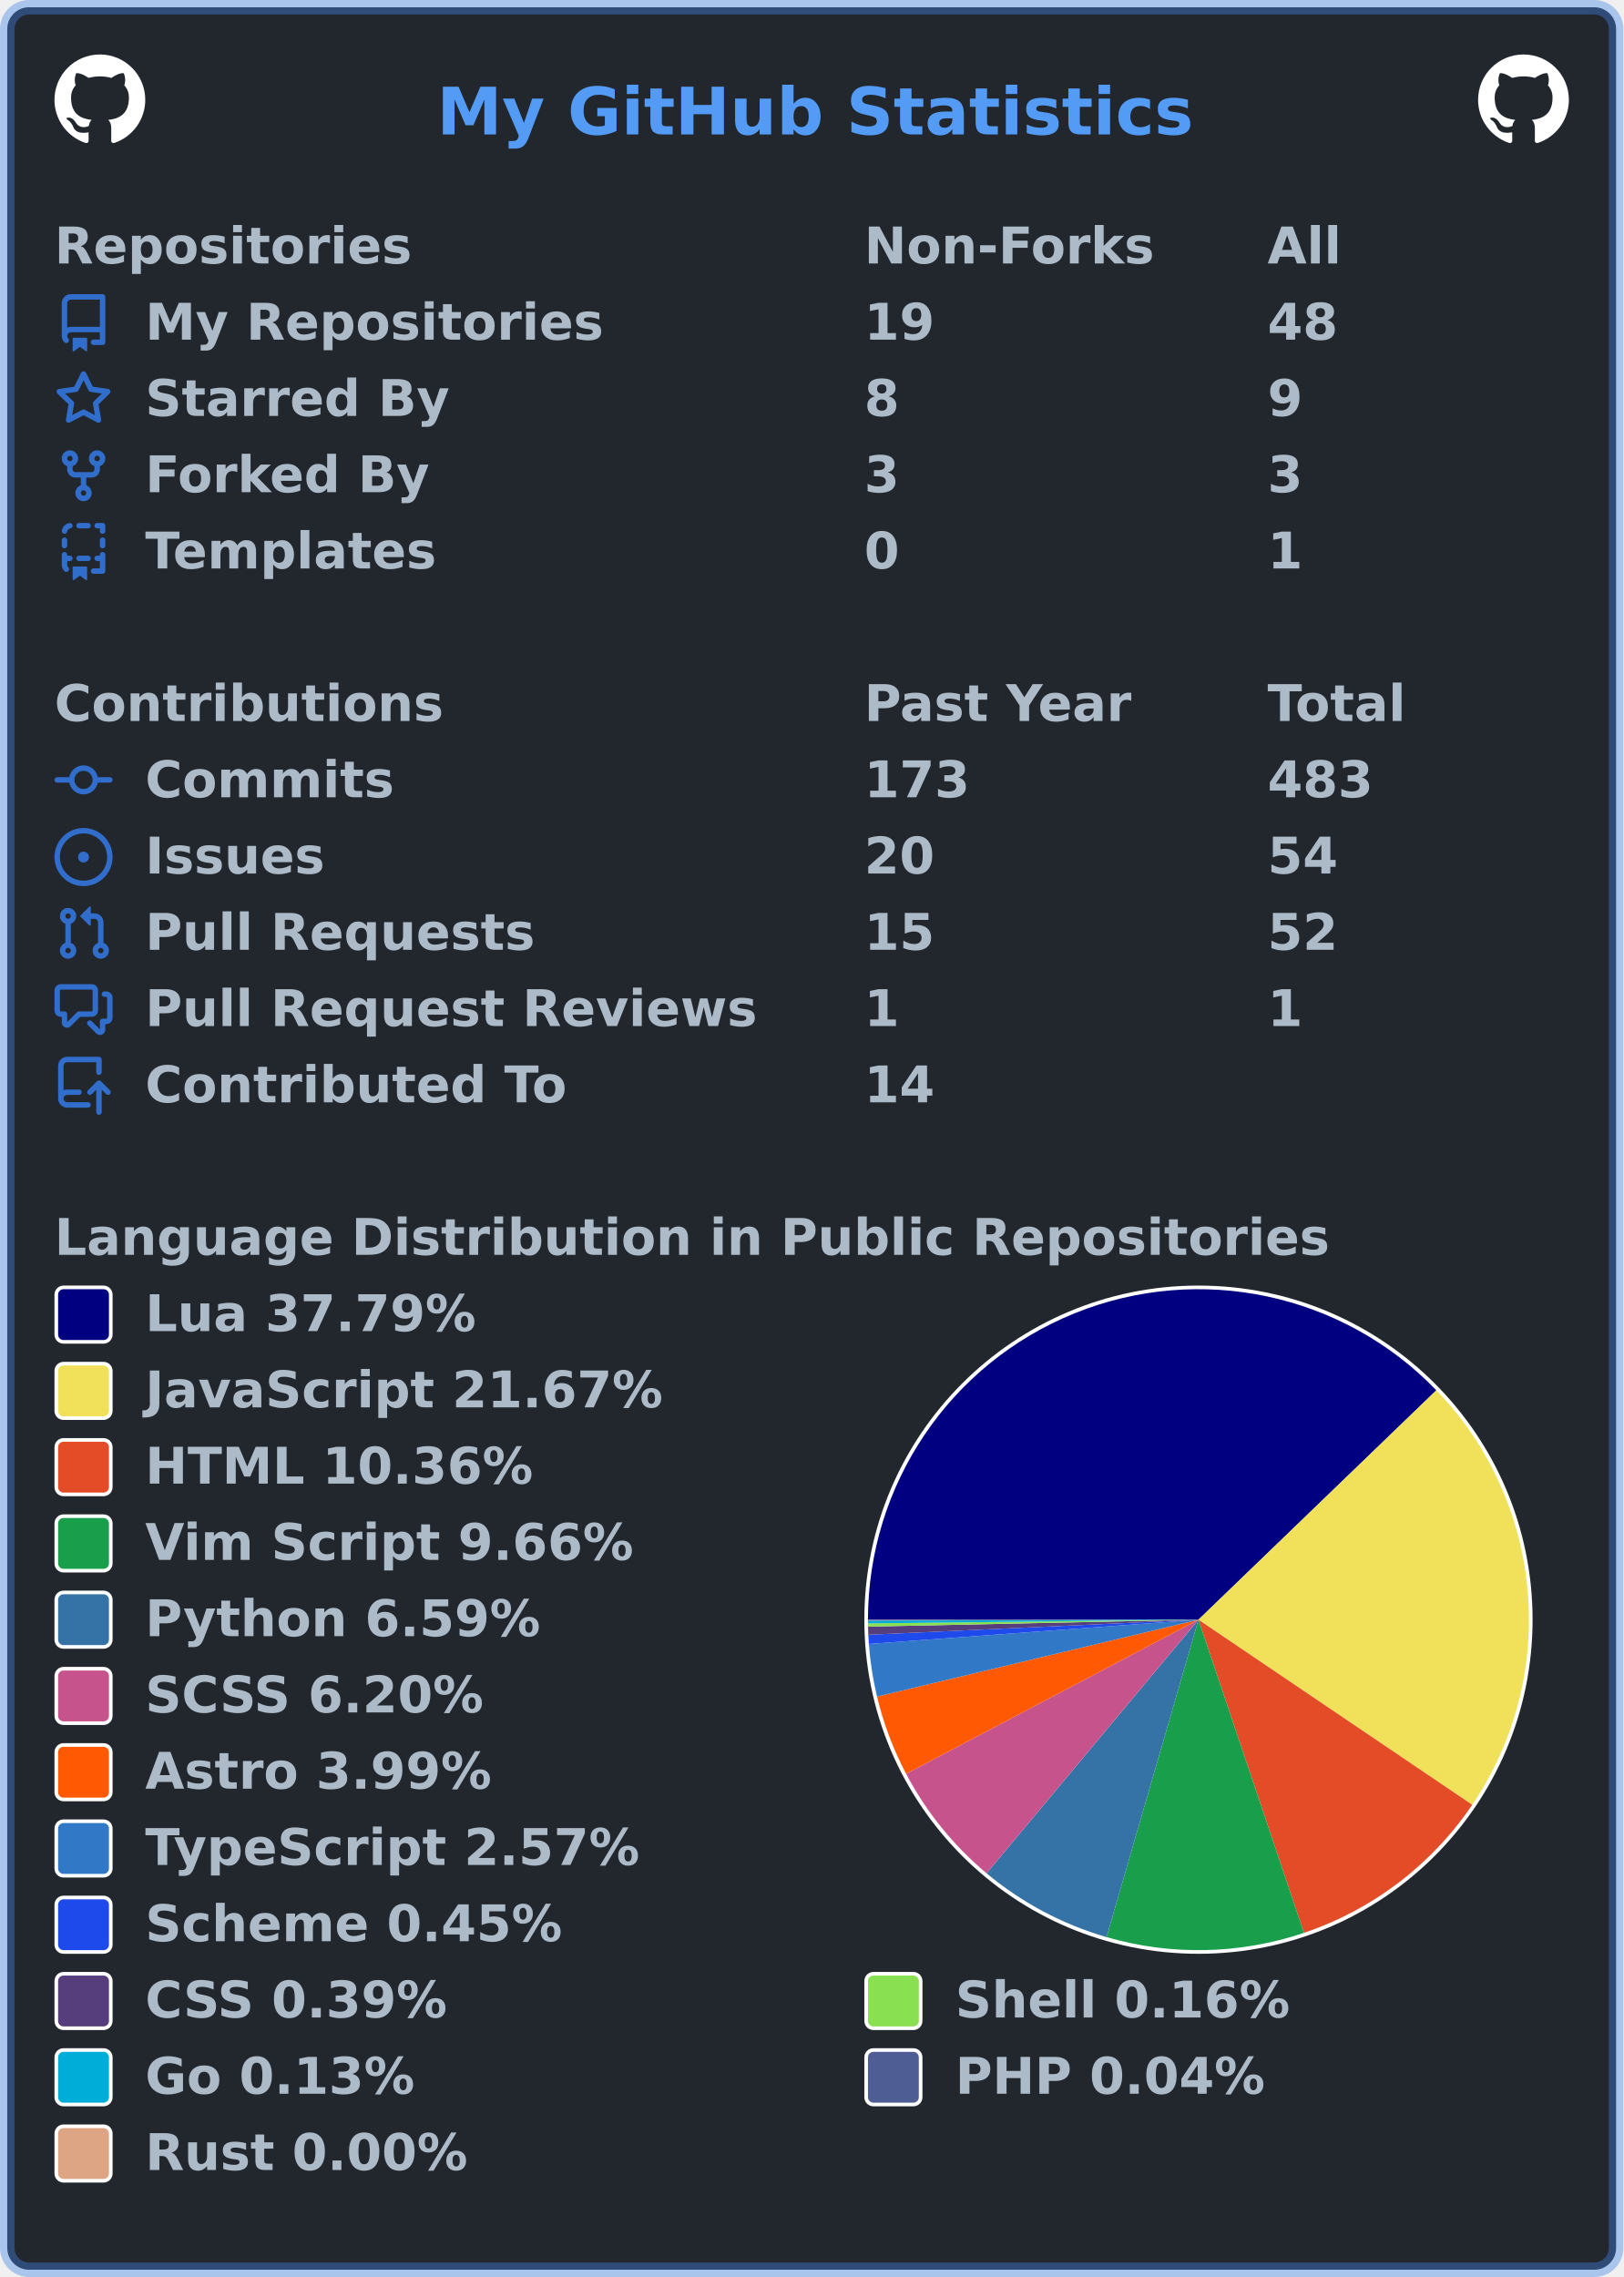
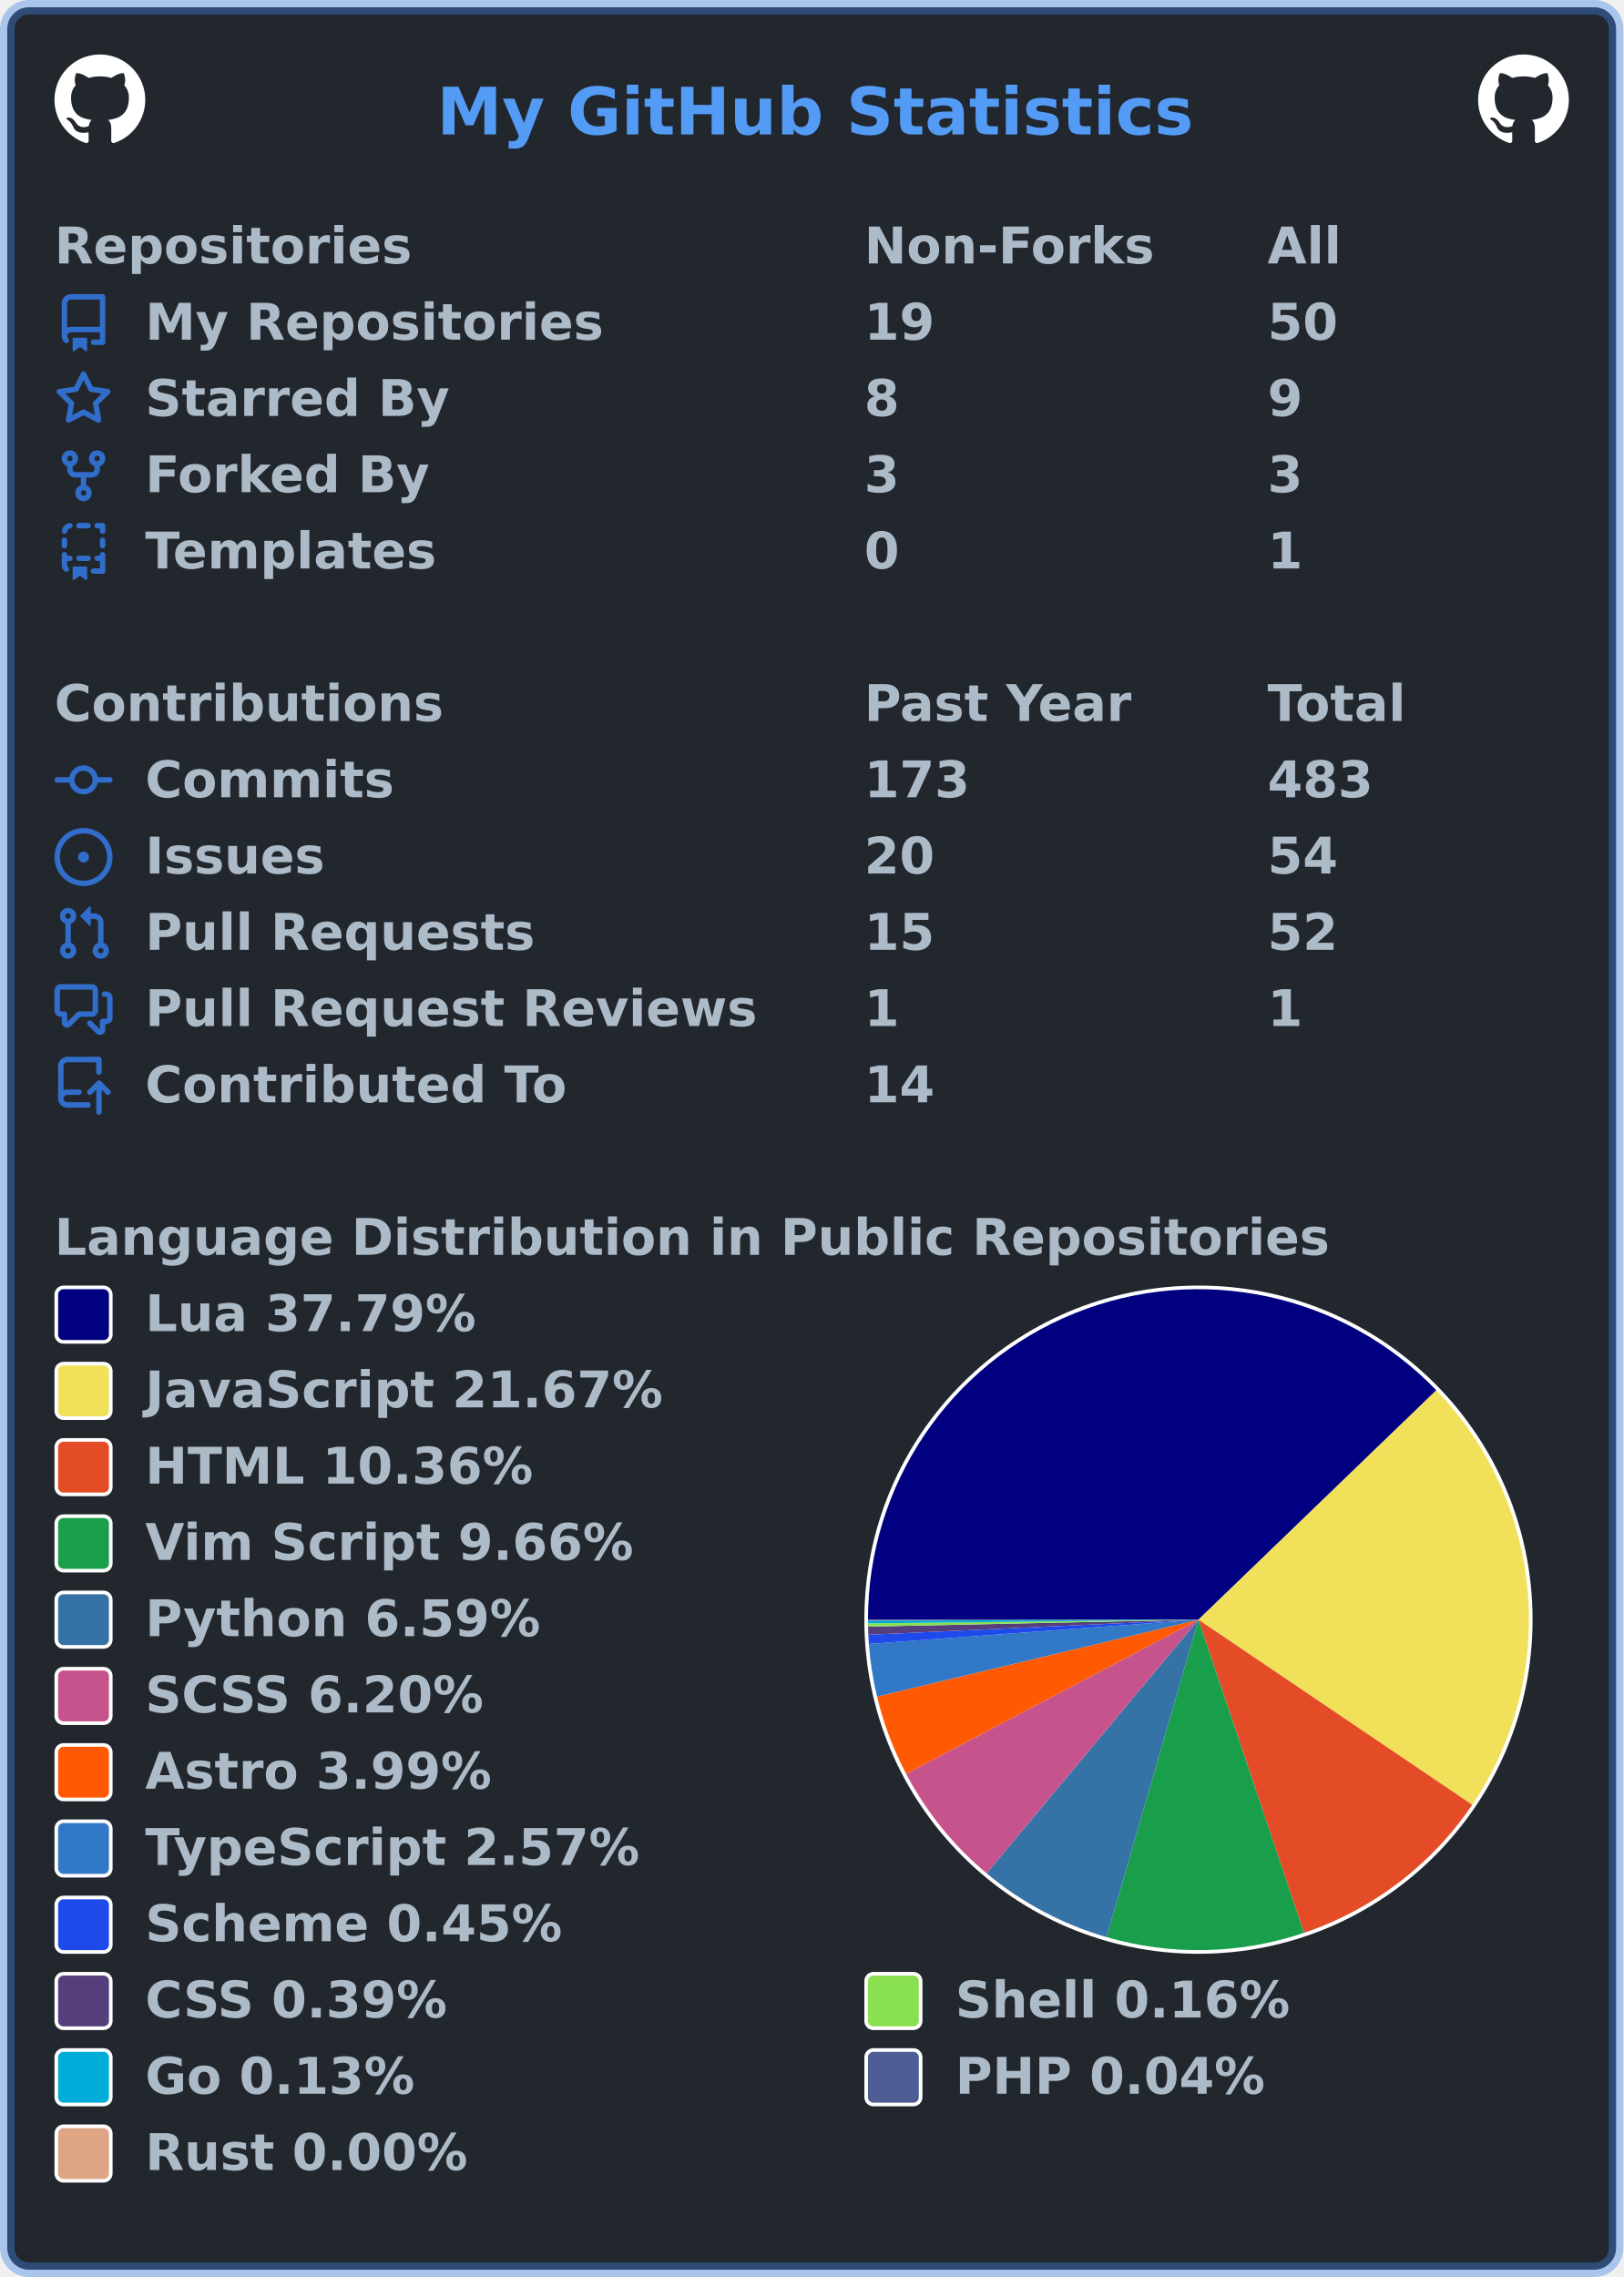
<svg xmlns="http://www.w3.org/2000/svg" width="447" height="627" viewBox="0 0 447 627" lang="en" xml:lang="en">
  <rect x="2" y="2" stroke-width="4" rx="6" width="443" height="623" stroke="rgba(65,132,228,0.4)" fill="#22272e" />
  <g font-weight="600" font-size="110pt" font-family="Verdana,Geneva,DejaVu Sans,sans-serif" text-rendering="geometricPrecision">
    <text x="978" y="301" lengthAdjust="spacingAndGlyphs" textLength="1671" transform="scale(0.123)" fill="#539bf5">My GitHub Statistics</text>
    <svg x="15" y="15" width="25" height="25" viewBox="0 0 16 16">
      <path fill="#ffffff" fill-rule="evenodd" d="M8 0C3.58 0 0 3.58 0 8c0 3.54 2.29 6.53 5.47 7.59.4.07.55-.17.55-.38 0-.19-.01-.82-.01-1.49-2.01.37-2.53-.49-2.69-.94-.09-.23-.48-.94-.82-1.13-.28-.15-.68-.52-.01-.53.63-.01 1.08.58 1.23.82.72 1.21 1.87.87 2.33.66.07-.52.28-.87.51-1.07-1.78-.2-3.64-.89-3.64-3.95 0-.87.31-1.59.82-2.15-.08-.2-.36-1.02.08-2.12 0 0 .67-.21 2.2.82.64-.18 1.32-.27 2-.27.68 0 1.36.09 2 .27 1.53-1.04 2.2-.82 2.2-.82.44 1.1.16 1.92.08 2.12.51.56.82 1.27.82 2.15 0 3.07-1.87 3.75-3.65 3.95.29.25.54.73.54 1.48 0 1.07-.01 1.93-.01 2.2 0 .21.15.46.55.38A8.013 8.013 0 0016 8c0-4.42-3.58-8-8-8z" />
    </svg>
    <svg x="407" y="15" width="25" height="25" viewBox="0 0 16 16">
      <path fill="#ffffff" fill-rule="evenodd" d="M8 0C3.58 0 0 3.58 0 8c0 3.54 2.29 6.53 5.47 7.59.4.07.55-.17.55-.38 0-.19-.01-.82-.01-1.49-2.01.37-2.53-.49-2.69-.94-.09-.23-.48-.94-.82-1.13-.28-.15-.68-.52-.01-.53.63-.01 1.08.58 1.23.82.72 1.21 1.87.87 2.33.66.07-.52.28-.87.51-1.07-1.78-.2-3.64-.89-3.64-3.95 0-.87.31-1.59.82-2.15-.08-.2-.36-1.02.08-2.12 0 0 .67-.21 2.2.82.64-.18 1.32-.27 2-.27.68 0 1.36.09 2 .27 1.53-1.04 2.2-.82 2.2-.82.44 1.1.16 1.92.08 2.12.51.56.82 1.27.82 2.15 0 3.07-1.87 3.75-3.65 3.95.29.25.54.73.54 1.48 0 1.07-.01 1.93-.01 2.2 0 .21.15.46.55.38A8.013 8.013 0 0016 8c0-4.42-3.58-8-8-8z" />
    </svg>
    <g transform="translate(0, 60)" fill="#adbac7">
      <g transform="translate(15, 0)">
        <g transform="scale(0.095)">
          <text x="0" y="132" textLength="1020" lengthAdjust="spacingAndGlyphs">Repositories</text>
          <text x="2347" y="132" textLength="832" lengthAdjust="spacingAndGlyphs">Non-Forks</text>
          <text x="3516" y="132" textLength="206" lengthAdjust="spacingAndGlyphs">All</text>
        </g>
      </g>
      <g transform="translate(15, 21)">
        <path fill="#316dca" fill-rule="evenodd" d="M2 2.5A2.5 2.5 0 014.5 0h8.75a.75.75 0 01.75.75v12.5a.75.75 0 01-.75.75h-2.5a.75.75 0 110-1.5h1.75v-2h-8a1 1 0 00-.714 1.7.75.75 0 01-1.072 1.05A2.495 2.495 0 012 11.5v-9zm10.5-1V9h-8c-.356 0-.694.074-1 .208V2.5a1 1 0 011-1h8zM5 12.25v3.25a.25.25 0 00.4.2l1.45-1.087a.25.25 0 01.3 0L8.6 15.7a.25.25 0 00.4-.2v-3.25a.25.25 0 00-.25-.25h-3.5a.25.25 0 00-.25.25z" />
        <g transform="scale(0.095)">
          <text lengthAdjust="spacingAndGlyphs" textLength="1312" x="263" y="132">My Repositories</text>
          <text lengthAdjust="spacingAndGlyphs" textLength="210" x="2347" y="132">19</text>
-           <text lengthAdjust="spacingAndGlyphs" textLength="210" x="3516" y="132">48</text>
+           <text lengthAdjust="spacingAndGlyphs" textLength="210" x="3516" y="132">50</text>
        </g>
      </g>
      <g transform="translate(15, 42)">
        <path fill="#316dca" fill-rule="evenodd" d="M8 .25a.75.75 0 01.673.418l1.882 3.815 4.21.612a.75.75 0 01.416 1.279l-3.046 2.97.719 4.192a.75.75 0 01-1.088.791L8 12.347l-3.766 1.98a.75.75 0 01-1.088-.79l.72-4.194L.818 6.374a.75.75 0 01.416-1.28l4.21-.611L7.327.668A.75.75 0 018 .25zm0 2.445L6.615 5.5a.75.75 0 01-.564.41l-3.097.45 2.24 2.184a.75.75 0 01.216.664l-.528 3.084 2.769-1.456a.75.75 0 01.698 0l2.77 1.456-.53-3.084a.75.75 0 01.216-.664l2.24-2.183-3.096-.45a.75.75 0 01-.564-.41L8 2.694v.001z" />
        <g transform="scale(0.095)">
          <text lengthAdjust="spacingAndGlyphs" textLength="874" x="263" y="132">Starred By</text>
          <text lengthAdjust="spacingAndGlyphs" textLength="105" x="2347" y="132">8</text>
          <text lengthAdjust="spacingAndGlyphs" textLength="105" x="3516" y="132">9</text>
        </g>
      </g>
      <g transform="translate(15, 63)">
        <path fill="#316dca" fill-rule="evenodd" d="M5 3.25a.75.75 0 11-1.5 0 .75.75 0 011.5 0zm0 2.122a2.25 2.25 0 10-1.5 0v.878A2.25 2.25 0 005.75 8.5h1.5v2.128a2.251 2.251 0 101.5 0V8.5h1.5a2.25 2.25 0 002.25-2.25v-.878a2.25 2.25 0 10-1.5 0v.878a.75.75 0 01-.75.75h-4.5A.75.75 0 015 6.25v-.878zm3.75 7.378a.75.75 0 11-1.5 0 .75.75 0 011.5 0zm3-8.75a.75.75 0 100-1.5.75.75 0 000 1.5z" />
        <g transform="scale(0.095)">
          <text lengthAdjust="spacingAndGlyphs" textLength="828" x="263" y="132">Forked By</text>
          <text lengthAdjust="spacingAndGlyphs" textLength="105" x="2347" y="132">3</text>
          <text lengthAdjust="spacingAndGlyphs" textLength="105" x="3516" y="132">3</text>
        </g>
      </g>
      <g transform="translate(15, 84)">
        <path fill="#316dca" fill-rule="evenodd" d="M6 .75A.75.75 0 016.75 0h2.5a.75.75 0 010 1.5h-2.5A.75.75 0 016 .75zm5 0a.75.75 0 01.75-.75h1.5a.75.75 0 01.75.75v1.5a.75.75 0 01-1.5 0V1.5h-.75A.75.75 0 0111 .75zM4.992.662a.75.75 0 01-.636.848c-.436.063-.783.41-.846.846a.75.75 0 01-1.485-.212A2.501 2.501 0 014.144.025a.75.75 0 01.848.637zM2.75 4a.75.75 0 01.75.75v1.5a.75.75 0 01-1.5 0v-1.5A.75.75 0 012.75 4zm10.5 0a.75.75 0 01.75.75v1.5a.75.75 0 01-1.5 0v-1.5a.75.75 0 01.75-.75zM2.75 8a.75.75 0 01.75.75v.268A1.72 1.72 0 013.75 9h.5a.75.75 0 010 1.5h-.5a.25.25 0 00-.25.25v.75c0 .28.114.532.3.714a.75.75 0 01-1.05 1.072A2.495 2.495 0 012 11.5V8.75A.75.75 0 012.75 8zm10.5 0a.75.75 0 01.75.75v4.5a.75.75 0 01-.75.75h-2.5a.75.75 0 010-1.5h1.75v-2h-.75a.75.75 0 010-1.5h.75v-.25a.75.75 0 01.75-.75zM6 9.75A.75.75 0 016.75 9h2.5a.75.75 0 010 1.5h-2.5A.75.75 0 016 9.75zm-1 2.5v3.25a.25.25 0 00.4.2l1.45-1.087a.25.25 0 01.3 0L8.6 15.7a.25.25 0 00.4-.2v-3.25a.25.25 0 00-.25-.25h-3.5a.25.25 0 00-.25.25z" />
        <g transform="scale(0.095)">
          <text lengthAdjust="spacingAndGlyphs" textLength="868" x="263" y="132">Templates</text>
          <text lengthAdjust="spacingAndGlyphs" textLength="105" x="2347" y="132">0</text>
          <text lengthAdjust="spacingAndGlyphs" textLength="105" x="3516" y="132">1</text>
        </g>
      </g>
    </g>
    <g transform="translate(0, 186)" fill="#adbac7">
      <g transform="translate(15, 0)">
        <g transform="scale(0.095)">
          <text x="0" y="132" textLength="1112" lengthAdjust="spacingAndGlyphs">Contributions</text>
          <text x="2347" y="132" textLength="774" lengthAdjust="spacingAndGlyphs">Past Year</text>
          <text x="3516" y="132" textLength="414" lengthAdjust="spacingAndGlyphs">Total</text>
        </g>
      </g>
      <g transform="translate(15, 21)">
        <path fill="#316dca" fill-rule="evenodd" d="M10.5 7.75a2.5 2.5 0 11-5 0 2.5 2.5 0 015 0zm1.43.75a4.002 4.002 0 01-7.86 0H.75a.75.75 0 110-1.5h3.32a4.001 4.001 0 017.86 0h3.32a.75.75 0 110 1.5h-3.32z" />
        <g transform="scale(0.095)">
          <text lengthAdjust="spacingAndGlyphs" textLength="734" x="263" y="132">Commits</text>
          <text lengthAdjust="spacingAndGlyphs" textLength="315" x="2347" y="132">173</text>
          <text lengthAdjust="spacingAndGlyphs" textLength="315" x="3516" y="132">483</text>
        </g>
      </g>
      <g transform="translate(15, 42)">
        <path fill="#316dca" d="M8 9.5a1.5 1.5 0 100-3 1.5 1.5 0 000 3z" />
        <path fill="#316dca" fill-rule="evenodd" d="M8 0a8 8 0 100 16A8 8 0 008 0zM1.5 8a6.5 6.5 0 1113 0 6.5 6.5 0 01-13 0z" />
        <g transform="scale(0.095)">
          <text lengthAdjust="spacingAndGlyphs" textLength="512" x="263" y="132">Issues</text>
          <text lengthAdjust="spacingAndGlyphs" textLength="210" x="2347" y="132">20</text>
          <text lengthAdjust="spacingAndGlyphs" textLength="210" x="3516" y="132">54</text>
        </g>
      </g>
      <g transform="translate(15, 63)">
        <path fill="#316dca" fill-rule="evenodd" d="M7.177 3.073L9.573.677A.25.25 0 0110 .854v4.792a.25.25 0 01-.427.177L7.177 3.427a.25.25 0 010-.354zM3.75 2.5a.75.75 0 100 1.5.75.75 0 000-1.5zm-2.25.75a2.25 2.25 0 113 2.122v5.256a2.251 2.251 0 11-1.5 0V5.372A2.25 2.25 0 011.5 3.25zM11 2.5h-1V4h1a1 1 0 011 1v5.628a2.251 2.251 0 101.5 0V5A2.5 2.5 0 0011 2.5zm1 10.25a.75.75 0 111.5 0 .75.75 0 01-1.5 0zM3.75 12a.75.75 0 100 1.5.75.75 0 000-1.5z" />
        <g transform="scale(0.095)">
          <text lengthAdjust="spacingAndGlyphs" textLength="1113" x="263" y="132">Pull Requests</text>
          <text lengthAdjust="spacingAndGlyphs" textLength="210" x="2347" y="132">15</text>
          <text lengthAdjust="spacingAndGlyphs" textLength="210" x="3516" y="132">52</text>
        </g>
      </g>
      <g transform="translate(15, 84)">
        <path fill="#316dca" fill-rule="evenodd" d="M1.5 2.75a.25.25 0 01.25-.25h8.5a.25.25 0 01.25.25v5.5a.25.25 0 01-.25.25h-3.5a.75.75 0 00-.53.22L3.5 11.44V9.25a.75.75 0 00-.75-.75h-1a.25.25 0 01-.25-.25v-5.5zM1.75 1A1.75 1.75 0 000 2.75v5.5C0 9.216.784 10 1.75 10H2v1.543a1.457 1.457 0 002.487 1.03L7.061 10h3.189A1.75 1.75 0 0012 8.25v-5.5A1.75 1.75 0 0010.25 1h-8.5zM14.5 4.75a.25.25 0 00-.25-.25h-.5a.75.75 0 110-1.5h.5c.966 0 1.75.784 1.75 1.75v5.5A1.75 1.75 0 0114.25 12H14v1.543a1.457 1.457 0 01-2.487 1.03L9.22 12.28a.75.75 0 111.06-1.06l2.22 2.22v-2.19a.75.75 0 01.75-.75h1a.25.25 0 00.25-.25v-5.5z" />
        <g transform="scale(0.095)">
          <text lengthAdjust="spacingAndGlyphs" textLength="1762" x="263" y="132">Pull Request Reviews</text>
          <text lengthAdjust="spacingAndGlyphs" textLength="105" x="2347" y="132">1</text>
          <text lengthAdjust="spacingAndGlyphs" textLength="105" x="3516" y="132">1</text>
        </g>
      </g>
      <g transform="translate(15, 105)">
        <path fill="#316dca" fill-rule="evenodd" d="M1 2.5A2.5 2.5 0 013.5 0h8.75a.75.75 0 01.75.75v3.5a.75.75 0 01-1.5 0V1.5h-8a1 1 0 00-1 1v6.708A2.492 2.492 0 013.5 9h3.25a.75.75 0 010 1.5H3.5a1 1 0 100 2h5.75a.75.75 0 010 1.5H3.5A2.5 2.5 0 011 11.5v-9zm13.23 7.79a.75.75 0 001.06-1.06l-2.505-2.505a.75.75 0 00-1.06 0L9.22 9.229a.75.75 0 001.06 1.061l1.225-1.224v6.184a.75.75 0 001.5 0V9.066l1.224 1.224z" />
        <g transform="scale(0.095)">
          <text lengthAdjust="spacingAndGlyphs" textLength="1234" x="263" y="132">Contributed To</text>
          <text lengthAdjust="spacingAndGlyphs" textLength="210" x="2347" y="132">14</text>
        </g>
      </g>
    </g>
    <g transform="translate(0, 333)" fill="#adbac7">
      <g transform="translate(15, 0)">
        <g transform="scale(0.095)">
          <text x="0" y="132" textLength="3652" lengthAdjust="spacingAndGlyphs">Language Distribution in Public Repositories</text>
        </g>
      </g>
      <g transform="translate(238, 21)">
        <circle cx="92" cy="92" r="92" fill="#ffffff" />
      </g>
      <g transform="translate(239, 22)">
        <g>
          <path fill-rule="evenodd" fill="#000080" d="M 0.0,91 A 91 91 0 0 1 156.506 27.834 L 91,91 Z" />
          <path fill-rule="evenodd" fill="#f1e05a" d="M 156.506,27.834 A 91 91 0 0 1 166.387 141.969 L 91,91 Z" />
          <path fill-rule="evenodd" fill="#e34c26" d="M 166.387,141.969 A 91 91 0 0 1 120.065 177.234 L 91,91 Z" />
          <path fill-rule="evenodd" fill="#199f4b" d="M 120.065,177.234 A 91 91 0 0 1 65.686 178.408 L 91,91 Z" />
          <path fill-rule="evenodd" fill="#3572A5" d="M 65.686,178.408 A 91 91 0 0 1 32.656 160.835 L 91,91 Z" />
          <path fill-rule="evenodd" fill="#c6538c" d="M 32.656,160.835 A 91 91 0 0 1 10.506 133.447 L 91,91 Z" />
          <path fill-rule="evenodd" fill="#ff5a03" d="M 10.506,133.447 A 91 91 0 0 1 2.497 112.17 L 91,91 Z" />
          <path fill-rule="evenodd" fill="#3178c6" d="M 2.497,112.17 A 91 91 0 0 1 0.246 97.691 L 91,91 Z" />
          <path fill-rule="evenodd" fill="#1e4aec" d="M 0.246,97.691 A 91 91 0 0 1 0.095 95.149 L 91,91 Z" />
          <path fill-rule="evenodd" fill="#563d7c" d="M 0.095,95.149 A 91 91 0 0 1 0.02 92.913 L 91,91 Z" />
          <path fill-rule="evenodd" fill="#89e051" d="M 0.02,92.913 A 91 91 0 0 1 0.006 92.016 L 91,91 Z" />
          <path fill-rule="evenodd" fill="#00ADD8" d="M 0.006,92.016 A 91 91 0 0 1 0 91.261 L 91,91 Z" />
          <path fill-rule="evenodd" fill="#4F5D95" d="M 0,91.261 A 91 91 0 0 1 1.991216265651019e-06 91.019 L 91,91 Z" />
          <path fill-rule="evenodd" fill="#dea584" d="M 1.991216265651019e-06,91.019 A 91 91 0 0 1 0.0 91 L 91,91 Z" />
          <animateTransform attributeName="transform" attributeType="XML" type="rotate" from="0 91 91" to="360 91 91" dur="10s" repeatCount="indefinite" />
        </g>
      </g>
      <g transform="translate(15, 21)">
        <rect x="0.5" y="0.5" rx="2" width="15" height="15" fill="#000080" stroke-width="1" stroke="#ffffff" />
        <text transform="scale(0.095)" x="263" y="132" textLength="980" lengthAdjust="spacingAndGlyphs">Lua 37.79%</text>
      </g>
      <g transform="translate(15, 42)">
        <rect x="0.5" y="0.5" rx="2" width="15" height="15" fill="#f1e05a" stroke-width="1" stroke="#ffffff" />
        <text transform="scale(0.095)" x="263" y="132" textLength="1516" lengthAdjust="spacingAndGlyphs">JavaScript 21.67%</text>
      </g>
      <g transform="translate(15, 63)">
        <rect x="0.5" y="0.5" rx="2" width="15" height="15" fill="#e34c26" stroke-width="1" stroke="#ffffff" />
        <text transform="scale(0.095)" x="263" y="132" textLength="1142" lengthAdjust="spacingAndGlyphs">HTML 10.36%</text>
      </g>
      <g transform="translate(15, 84)">
        <rect x="0.5" y="0.5" rx="2" width="15" height="15" fill="#199f4b" stroke-width="1" stroke="#ffffff" />
        <text transform="scale(0.095)" x="263" y="132" textLength="1428" lengthAdjust="spacingAndGlyphs">Vim Script 9.66%</text>
      </g>
      <g transform="translate(15, 105)">
        <rect x="0.5" y="0.5" rx="2" width="15" height="15" fill="#3572A5" stroke-width="1" stroke="#ffffff" />
        <text transform="scale(0.095)" x="263" y="132" textLength="1149" lengthAdjust="spacingAndGlyphs">Python 6.59%</text>
      </g>
      <g transform="translate(15, 126)">
        <rect x="0.5" y="0.5" rx="2" width="15" height="15" fill="#c6538c" stroke-width="1" stroke="#ffffff" />
        <text transform="scale(0.095)" x="263" y="132" textLength="1008" lengthAdjust="spacingAndGlyphs">SCSS 6.20%</text>
      </g>
      <g transform="translate(15, 147)">
        <rect x="0.5" y="0.5" rx="2" width="15" height="15" fill="#ff5a03" stroke-width="1" stroke="#ffffff" />
        <text transform="scale(0.095)" x="263" y="132" textLength="1008" lengthAdjust="spacingAndGlyphs">Astro 3.99%</text>
      </g>
      <g transform="translate(15, 168)">
        <rect x="0.5" y="0.5" rx="2" width="15" height="15" fill="#3178c6" stroke-width="1" stroke="#ffffff" />
        <text transform="scale(0.095)" x="263" y="132" textLength="1462" lengthAdjust="spacingAndGlyphs">TypeScript 2.57%</text>
      </g>
      <g transform="translate(15, 189)">
        <rect x="0.5" y="0.5" rx="2" width="15" height="15" fill="#1e4aec" stroke-width="1" stroke="#ffffff" />
        <text transform="scale(0.095)" x="263" y="132" textLength="1242" lengthAdjust="spacingAndGlyphs">Scheme 0.45%</text>
      </g>
      <g transform="translate(15, 210)">
        <rect x="0.5" y="0.5" rx="2" width="15" height="15" fill="#563d7c" stroke-width="1" stroke="#ffffff" />
        <text transform="scale(0.095)" x="263" y="132" textLength="903" lengthAdjust="spacingAndGlyphs">CSS 0.39%</text>
        <rect x="223.5" y="0.5" rx="2" width="15" height="15" fill="#89e051" stroke-width="1" stroke="#ffffff" />
        <text transform="scale(0.095)" x="2611" y="132" textLength="982" lengthAdjust="spacingAndGlyphs">Shell 0.16%</text>
      </g>
      <g transform="translate(15, 231)">
        <rect x="0.5" y="0.5" rx="2" width="15" height="15" fill="#00ADD8" stroke-width="1" stroke="#ffffff" />
        <text transform="scale(0.095)" x="263" y="132" textLength="806" lengthAdjust="spacingAndGlyphs">Go 0.13%</text>
        <rect x="223.5" y="0.5" rx="2" width="15" height="15" fill="#4F5D95" stroke-width="1" stroke="#ffffff" />
        <text transform="scale(0.095)" x="2611" y="132" textLength="900" lengthAdjust="spacingAndGlyphs">PHP 0.04%</text>
      </g>
      <g transform="translate(15, 252)">
        <rect x="0.5" y="0.5" rx="2" width="15" height="15" fill="#dea584" stroke-width="1" stroke="#ffffff" />
        <text transform="scale(0.095)" x="263" y="132" textLength="946" lengthAdjust="spacingAndGlyphs">Rust 0.00%</text>
      </g>
    </g>
  </g>
</svg>
